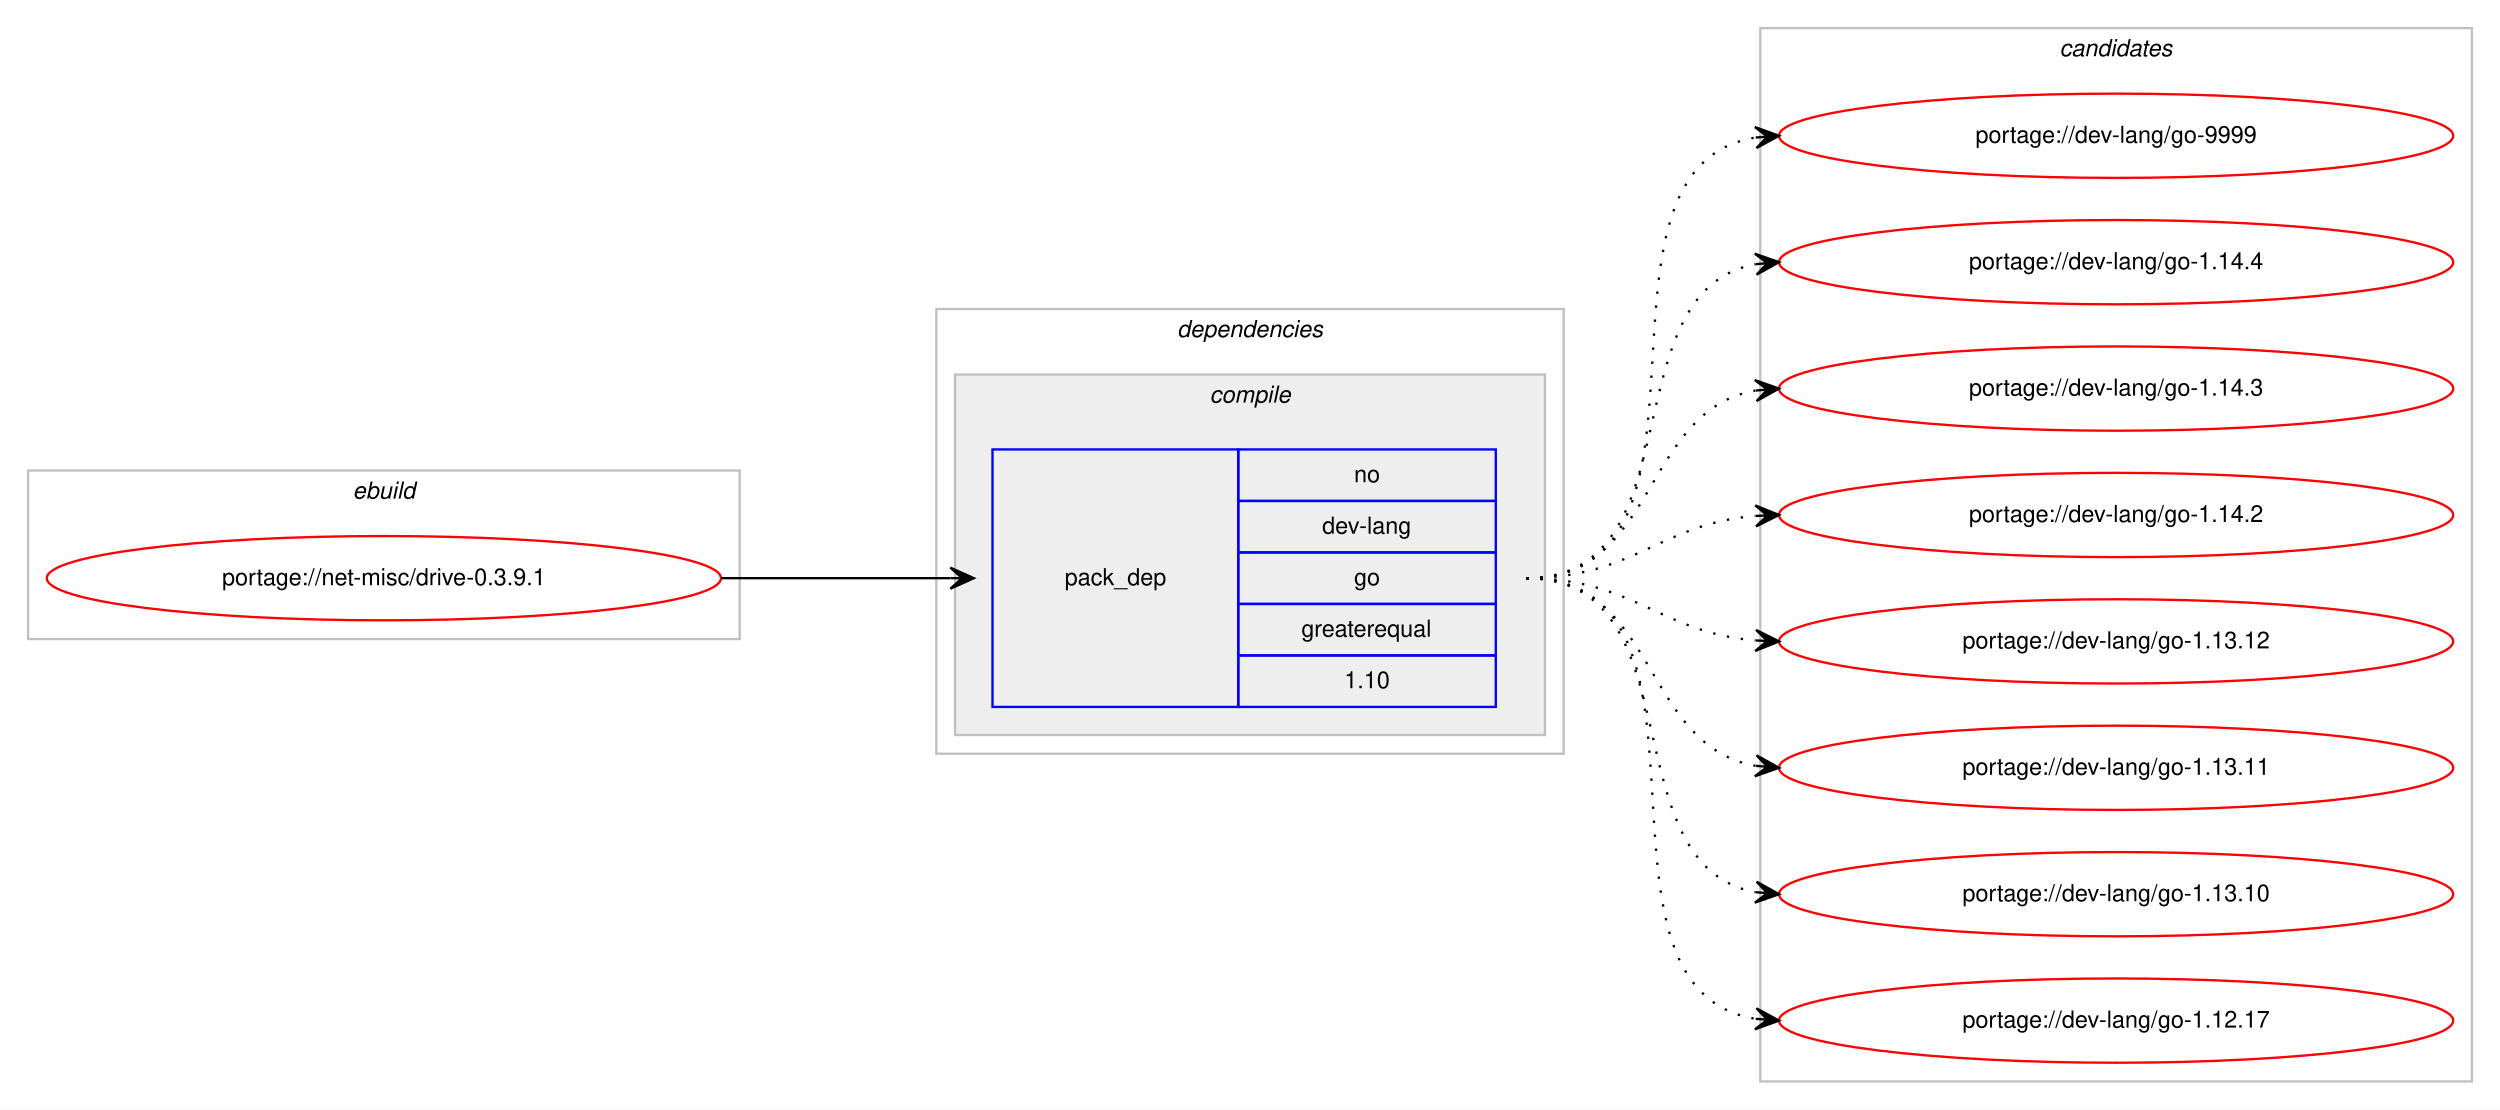
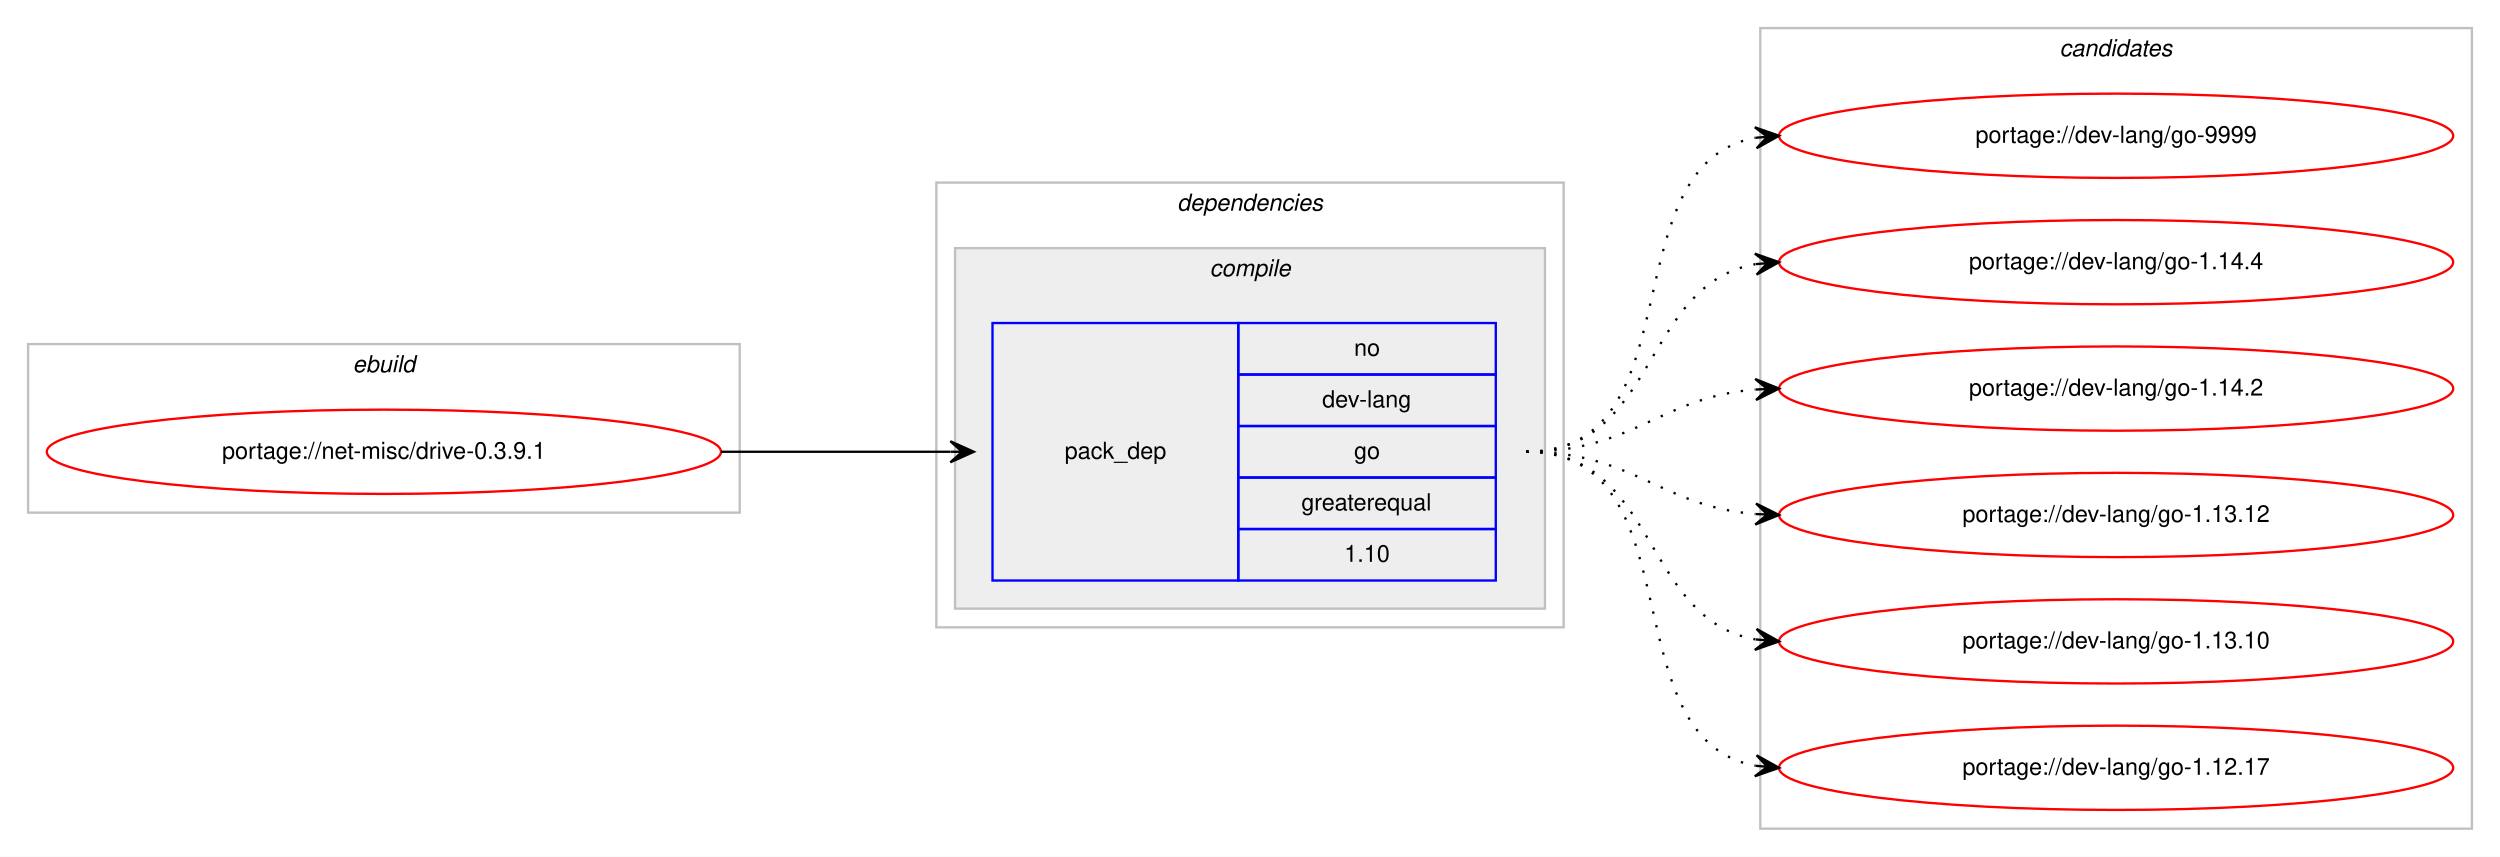
- <svg xmlns="http://www.w3.org/2000/svg" xmlns:xlink="http://www.w3.org/1999/xlink" width="1068pt" height="474pt" viewBox="0.00 0.00 1068.00 474.00">
-   <g id="graph0" class="graph" transform="scale(1 1) rotate(0) translate(4 470)">
-     <polygon fill="#ffffff" stroke="transparent" points="-4,4 -4,-470 1064,-470 1064,4 -4,4" />
+ <svg xmlns="http://www.w3.org/2000/svg" xmlns:xlink="http://www.w3.org/1999/xlink" width="1068pt" height="366pt" viewBox="0.00 0.00 1068.00 366.00">
+   <g id="graph0" class="graph" transform="scale(1 1) rotate(0) translate(4 362)">
+     <polygon fill="#ffffff" stroke="transparent" points="-4,4 -4,-362 1064,-362 1064,4 -4,4" />
    <g id="clust1" class="cluster">
-       <polygon fill="none" stroke="#c0c0c0" points="8,-197 8,-269 312,-269 312,-197 8,-197" />
-       <text text-anchor="start" x="146.663" y="-257" font-family="Helvetica,sans-Serif" font-style="italic" font-size="10.00" fill="#000000">ebuild</text>
+       <polygon fill="none" stroke="#c0c0c0" points="8,-143 8,-215 312,-215 312,-143 8,-143" />
+       <text text-anchor="start" x="146.663" y="-203" font-family="Helvetica,sans-Serif" font-style="italic" font-size="10.00" fill="#000000">ebuild</text>
    </g>
    <g id="clust2" class="cluster">
-       <polygon fill="none" stroke="#c0c0c0" points="396,-148 396,-338 664,-338 664,-148 396,-148" />
-       <text text-anchor="start" x="498.875" y="-326" font-family="Helvetica,sans-Serif" font-style="italic" font-size="10.00" fill="#000000">dependencies</text>
+       <polygon fill="none" stroke="#c0c0c0" points="396,-94 396,-284 664,-284 664,-94 396,-94" />
+       <text text-anchor="start" x="498.875" y="-272" font-family="Helvetica,sans-Serif" font-style="italic" font-size="10.00" fill="#000000">dependencies</text>
    </g>
    <g id="clust3" class="cluster">
-       <polygon fill="#eeeeee" stroke="#c0c0c0" points="404,-156 404,-310 656,-310 656,-156 404,-156" />
-       <text text-anchor="start" x="512.778" y="-298" font-family="Helvetica,sans-Serif" font-style="italic" font-size="10.00" fill="#000000">compile</text>
+       <polygon fill="#eeeeee" stroke="#c0c0c0" points="404,-102 404,-256 656,-256 656,-102 404,-102" />
+       <text text-anchor="start" x="512.778" y="-244" font-family="Helvetica,sans-Serif" font-style="italic" font-size="10.00" fill="#000000">compile</text>
    </g>
    <g id="clust7" class="cluster">
-       <polygon fill="none" stroke="#c0c0c0" points="748,-8 748,-458 1052,-458 1052,-8 748,-8" />
-       <text text-anchor="start" x="875.824" y="-446" font-family="Helvetica,sans-Serif" font-style="italic" font-size="10.00" fill="#000000">candidates</text>
+       <polygon fill="none" stroke="#c0c0c0" points="748,-8 748,-350 1052,-350 1052,-8 748,-8" />
+       <text text-anchor="start" x="875.824" y="-338" font-family="Helvetica,sans-Serif" font-style="italic" font-size="10.00" fill="#000000">candidates</text>
    </g>
    <g id="node1" class="node">
      <g id="a_node1">
        <a xlink:href="../net-misc/drive-0.3.9.1.svg" xlink:title="portage://net-misc/drive-0.3.9.1">
-           <ellipse fill="none" stroke="#ff0000" cx="160" cy="-223" rx="144" ry="18" />
-           <text text-anchor="middle" x="160" y="-220" font-family="Helvetica,sans-Serif" font-size="10.00" fill="#000000">portage://net-misc/drive-0.3.9.1</text>
+           <ellipse fill="none" stroke="#ff0000" cx="160" cy="-169" rx="144" ry="18" />
+           <text text-anchor="middle" x="160" y="-166" font-family="Helvetica,sans-Serif" font-size="10.00" fill="#000000">portage://net-misc/drive-0.3.9.1</text>
        </a>
      </g>
    </g>
    <g id="node2" class="node">
-       <polygon fill="none" stroke="#0000ff" points="420,-168 420,-278 525,-278 525,-168 420,-168" />
-       <text text-anchor="start" x="450.823" y="-220" font-family="Helvetica,sans-Serif" font-size="10.00" fill="#000000">pack_dep</text>
-       <polygon fill="none" stroke="#0000ff" points="525,-256 525,-278 635,-278 635,-256 525,-256" />
-       <text text-anchor="start" x="574.441" y="-264" font-family="Helvetica,sans-Serif" font-size="10.00" fill="#000000">no</text>
-       <polygon fill="none" stroke="#0000ff" points="525,-234 525,-256 635,-256 635,-234 525,-234" />
-       <text text-anchor="start" x="560.828" y="-242" font-family="Helvetica,sans-Serif" font-size="10.00" fill="#000000">dev-lang</text>
-       <polygon fill="none" stroke="#0000ff" points="525,-212 525,-234 635,-234 635,-212 525,-212" />
-       <text text-anchor="start" x="574.441" y="-220" font-family="Helvetica,sans-Serif" font-size="10.00" fill="#000000">go</text>
-       <polygon fill="none" stroke="#0000ff" points="525,-190 525,-212 635,-212 635,-190 525,-190" />
-       <text text-anchor="start" x="551.936" y="-198" font-family="Helvetica,sans-Serif" font-size="10.00" fill="#000000">greaterequal</text>
-       <polygon fill="none" stroke="#0000ff" points="525,-168 525,-190 635,-190 635,-168 525,-168" />
-       <text text-anchor="start" x="570.272" y="-176" font-family="Helvetica,sans-Serif" font-size="10.00" fill="#000000">1.10</text>
+       <polygon fill="none" stroke="#0000ff" points="420,-114 420,-224 525,-224 525,-114 420,-114" />
+       <text text-anchor="start" x="450.823" y="-166" font-family="Helvetica,sans-Serif" font-size="10.00" fill="#000000">pack_dep</text>
+       <polygon fill="none" stroke="#0000ff" points="525,-202 525,-224 635,-224 635,-202 525,-202" />
+       <text text-anchor="start" x="574.441" y="-210" font-family="Helvetica,sans-Serif" font-size="10.00" fill="#000000">no</text>
+       <polygon fill="none" stroke="#0000ff" points="525,-180 525,-202 635,-202 635,-180 525,-180" />
+       <text text-anchor="start" x="560.828" y="-188" font-family="Helvetica,sans-Serif" font-size="10.00" fill="#000000">dev-lang</text>
+       <polygon fill="none" stroke="#0000ff" points="525,-158 525,-180 635,-180 635,-158 525,-158" />
+       <text text-anchor="start" x="574.441" y="-166" font-family="Helvetica,sans-Serif" font-size="10.00" fill="#000000">go</text>
+       <polygon fill="none" stroke="#0000ff" points="525,-136 525,-158 635,-158 635,-136 525,-136" />
+       <text text-anchor="start" x="551.936" y="-144" font-family="Helvetica,sans-Serif" font-size="10.00" fill="#000000">greaterequal</text>
+       <polygon fill="none" stroke="#0000ff" points="525,-114 525,-136 635,-136 635,-114 525,-114" />
+       <text text-anchor="start" x="570.272" y="-122" font-family="Helvetica,sans-Serif" font-size="10.00" fill="#000000">1.10</text>
    </g>
    <g id="edge1" class="edge">
-       <path fill="none" stroke="#000000" d="M304,-223C348.438,-223 362.02,-223 401.878,-223" />
-       <polygon fill="#000000" stroke="#000000" points="412,-223 402,-227.5 407,-223 402,-223 402,-223 402,-223 407,-223 402,-218.5 412,-223 412,-223" />
+       <path fill="none" stroke="#000000" d="M304,-169C348.438,-169 362.02,-169 401.878,-169" />
+       <polygon fill="#000000" stroke="#000000" points="412,-169 402,-173.5 407,-169 402,-169 402,-169 402,-169 407,-169 402,-164.5 412,-169 412,-169" />
    </g>
    <g id="node3" class="node">
      <g id="a_node3">
        <a xlink:href="../dev-lang/go-9999.svg" xlink:title="portage://dev-lang/go-9999">
-           <ellipse fill="none" stroke="#ff0000" cx="900" cy="-412" rx="144" ry="18" />
-           <text text-anchor="middle" x="900" y="-409" font-family="Helvetica,sans-Serif" font-size="10.00" fill="#000000">portage://dev-lang/go-9999</text>
+           <ellipse fill="none" stroke="#ff0000" cx="900" cy="-304" rx="144" ry="18" />
+           <text text-anchor="middle" x="900" y="-301" font-family="Helvetica,sans-Serif" font-size="10.00" fill="#000000">portage://dev-lang/go-9999</text>
        </a>
      </g>
    </g>
    <g id="edge2" class="edge">
-       <path fill="none" stroke="#000000" stroke-dasharray="1,5" d="M648,-223C741.157,-223 665.347,-398.233 745.964,-411.238" />
-       <polygon fill="#000000" stroke="#000000" points="756,-412 745.688,-415.73 751.014,-411.622 746.029,-411.243 746.029,-411.243 746.029,-411.243 751.014,-411.622 746.369,-406.756 756,-412 756,-412" />
+       <path fill="none" stroke="#000000" stroke-dasharray="1,5" d="M648,-169C721.236,-169 683.175,-291.64 745.977,-303.138" />
+       <polygon fill="#000000" stroke="#000000" points="756,-304 745.651,-307.626 751.018,-303.572 746.037,-303.143 746.037,-303.143 746.037,-303.143 751.018,-303.572 746.423,-298.659 756,-304 756,-304" />
    </g>
    <g id="node4" class="node">
      <g id="a_node4">
        <a xlink:href="../dev-lang/go-1.14.4.svg" xlink:title="portage://dev-lang/go-1.14.4">
-           <ellipse fill="none" stroke="#ff0000" cx="900" cy="-358" rx="144" ry="18" />
-           <text text-anchor="middle" x="900" y="-355" font-family="Helvetica,sans-Serif" font-size="10.00" fill="#000000">portage://dev-lang/go-1.14.4</text>
+           <ellipse fill="none" stroke="#ff0000" cx="900" cy="-250" rx="144" ry="18" />
+           <text text-anchor="middle" x="900" y="-247" font-family="Helvetica,sans-Serif" font-size="10.00" fill="#000000">portage://dev-lang/go-1.14.4</text>
        </a>
      </g>
    </g>
    <g id="edge3" class="edge">
-       <path fill="none" stroke="#000000" stroke-dasharray="1,5" d="M648,-223C721.236,-223 683.175,-345.64 745.977,-357.138" />
-       <polygon fill="#000000" stroke="#000000" points="756,-358 745.651,-361.626 751.018,-357.572 746.037,-357.143 746.037,-357.143 746.037,-357.143 751.018,-357.572 746.423,-352.659 756,-358 756,-358" />
+       <path fill="none" stroke="#000000" stroke-dasharray="1,5" d="M648,-169C704.367,-169 697.189,-240.488 745.861,-249.145" />
+       <polygon fill="#000000" stroke="#000000" points="756,-250 745.657,-253.644 751.018,-249.58 746.035,-249.16 746.035,-249.16 746.035,-249.16 751.018,-249.58 746.413,-244.676 756,-250 756,-250" />
    </g>
    <g id="node5" class="node">
      <g id="a_node5">
-         <a xlink:href="../dev-lang/go-1.14.3.svg" xlink:title="portage://dev-lang/go-1.14.3">
-           <ellipse fill="none" stroke="#ff0000" cx="900" cy="-304" rx="144" ry="18" />
-           <text text-anchor="middle" x="900" y="-301" font-family="Helvetica,sans-Serif" font-size="10.00" fill="#000000">portage://dev-lang/go-1.14.3</text>
+         <a xlink:href="../dev-lang/go-1.14.2.svg" xlink:title="portage://dev-lang/go-1.14.2">
+           <ellipse fill="none" stroke="#ff0000" cx="900" cy="-196" rx="144" ry="18" />
+           <text text-anchor="middle" x="900" y="-193" font-family="Helvetica,sans-Serif" font-size="10.00" fill="#000000">portage://dev-lang/go-1.14.2</text>
        </a>
      </g>
    </g>
    <g id="edge4" class="edge">
-       <path fill="none" stroke="#000000" stroke-dasharray="1,5" d="M648,-223C704.367,-223 697.189,-294.488 745.861,-303.145" />
-       <polygon fill="#000000" stroke="#000000" points="756,-304 745.657,-307.644 751.018,-303.58 746.035,-303.16 746.035,-303.16 746.035,-303.16 751.018,-303.58 746.413,-298.676 756,-304 756,-304" />
+       <path fill="none" stroke="#000000" stroke-dasharray="1,5" d="M648,-169C693.902,-169 705.004,-192.239 745.876,-195.597" />
+       <polygon fill="#000000" stroke="#000000" points="756,-196 745.829,-200.099 751.004,-195.801 746.008,-195.602 746.008,-195.602 746.008,-195.602 751.004,-195.801 746.187,-191.106 756,-196 756,-196" />
    </g>
    <g id="node6" class="node">
      <g id="a_node6">
-         <a xlink:href="../dev-lang/go-1.14.2.svg" xlink:title="portage://dev-lang/go-1.14.2">
-           <ellipse fill="none" stroke="#ff0000" cx="900" cy="-250" rx="144" ry="18" />
-           <text text-anchor="middle" x="900" y="-247" font-family="Helvetica,sans-Serif" font-size="10.00" fill="#000000">portage://dev-lang/go-1.14.2</text>
+         <a xlink:href="../dev-lang/go-1.13.12.svg" xlink:title="portage://dev-lang/go-1.13.12">
+           <ellipse fill="none" stroke="#ff0000" cx="900" cy="-142" rx="144" ry="18" />
+           <text text-anchor="middle" x="900" y="-139" font-family="Helvetica,sans-Serif" font-size="10.00" fill="#000000">portage://dev-lang/go-1.13.12</text>
        </a>
      </g>
    </g>
    <g id="edge5" class="edge">
-       <path fill="none" stroke="#000000" stroke-dasharray="1,5" d="M648,-223C693.902,-223 705.004,-246.239 745.876,-249.597" />
-       <polygon fill="#000000" stroke="#000000" points="756,-250 745.829,-254.099 751.004,-249.801 746.008,-249.602 746.008,-249.602 746.008,-249.602 751.004,-249.801 746.187,-245.106 756,-250 756,-250" />
+       <path fill="none" stroke="#000000" stroke-dasharray="1,5" d="M648,-169C693.902,-169 705.004,-145.761 745.876,-142.403" />
+       <polygon fill="#000000" stroke="#000000" points="756,-142 746.187,-146.894 751.004,-142.199 746.008,-142.398 746.008,-142.398 746.008,-142.398 751.004,-142.199 745.829,-137.901 756,-142 756,-142" />
    </g>
    <g id="node7" class="node">
      <g id="a_node7">
-         <a xlink:href="../dev-lang/go-1.13.12.svg" xlink:title="portage://dev-lang/go-1.13.12">
-           <ellipse fill="none" stroke="#ff0000" cx="900" cy="-196" rx="144" ry="18" />
-           <text text-anchor="middle" x="900" y="-193" font-family="Helvetica,sans-Serif" font-size="10.00" fill="#000000">portage://dev-lang/go-1.13.12</text>
-         </a>
-       </g>
-     </g>
-     <g id="edge6" class="edge">
-       <path fill="none" stroke="#000000" stroke-dasharray="1,5" d="M648,-223C693.902,-223 705.004,-199.761 745.876,-196.403" />
-       <polygon fill="#000000" stroke="#000000" points="756,-196 746.187,-200.894 751.004,-196.199 746.008,-196.398 746.008,-196.398 746.008,-196.398 751.004,-196.199 745.829,-191.901 756,-196 756,-196" />
-     </g>
-     <g id="node8" class="node">
-       <g id="a_node8">
-         <a xlink:href="../dev-lang/go-1.13.11.svg" xlink:title="portage://dev-lang/go-1.13.11">
-           <ellipse fill="none" stroke="#ff0000" cx="900" cy="-142" rx="144" ry="18" />
-           <text text-anchor="middle" x="900" y="-139" font-family="Helvetica,sans-Serif" font-size="10.00" fill="#000000">portage://dev-lang/go-1.13.11</text>
-         </a>
-       </g>
-     </g>
-     <g id="edge7" class="edge">
-       <path fill="none" stroke="#000000" stroke-dasharray="1,5" d="M648,-223C704.367,-223 697.189,-151.512 745.861,-142.855" />
-       <polygon fill="#000000" stroke="#000000" points="756,-142 746.413,-147.324 751.018,-142.42 746.035,-142.84 746.035,-142.84 746.035,-142.84 751.018,-142.42 745.657,-138.356 756,-142 756,-142" />
-     </g>
-     <g id="node9" class="node">
-       <g id="a_node9">
        <a xlink:href="../dev-lang/go-1.13.10.svg" xlink:title="portage://dev-lang/go-1.13.10">
          <ellipse fill="none" stroke="#ff0000" cx="900" cy="-88" rx="144" ry="18" />
          <text text-anchor="middle" x="900" y="-85" font-family="Helvetica,sans-Serif" font-size="10.00" fill="#000000">portage://dev-lang/go-1.13.10</text>
        </a>
      </g>
    </g>
-     <g id="edge8" class="edge">
-       <path fill="none" stroke="#000000" stroke-dasharray="1,5" d="M648,-223C721.236,-223 683.175,-100.36 745.977,-88.862" />
-       <polygon fill="#000000" stroke="#000000" points="756,-88 746.423,-93.341 751.018,-88.428 746.037,-88.857 746.037,-88.857 746.037,-88.857 751.018,-88.428 745.651,-84.374 756,-88 756,-88" />
+     <g id="edge6" class="edge">
+       <path fill="none" stroke="#000000" stroke-dasharray="1,5" d="M648,-169C704.367,-169 697.189,-97.512 745.861,-88.855" />
+       <polygon fill="#000000" stroke="#000000" points="756,-88 746.413,-93.324 751.018,-88.42 746.035,-88.84 746.035,-88.84 746.035,-88.84 751.018,-88.42 745.657,-84.356 756,-88 756,-88" />
    </g>
-     <g id="node10" class="node">
-       <g id="a_node10">
+     <g id="node8" class="node">
+       <g id="a_node8">
        <a xlink:href="../dev-lang/go-1.12.17.svg" xlink:title="portage://dev-lang/go-1.12.17">
          <ellipse fill="none" stroke="#ff0000" cx="900" cy="-34" rx="144" ry="18" />
          <text text-anchor="middle" x="900" y="-31" font-family="Helvetica,sans-Serif" font-size="10.00" fill="#000000">portage://dev-lang/go-1.12.17</text>
        </a>
      </g>
    </g>
-     <g id="edge9" class="edge">
-       <path fill="none" stroke="#000000" stroke-dasharray="1,5" d="M648,-223C741.157,-223 665.347,-47.767 745.964,-34.761" />
-       <polygon fill="#000000" stroke="#000000" points="756,-34 746.369,-39.244 751.014,-34.378 746.029,-34.757 746.029,-34.757 746.029,-34.757 751.014,-34.378 745.688,-30.27 756,-34 756,-34" />
+     <g id="edge7" class="edge">
+       <path fill="none" stroke="#000000" stroke-dasharray="1,5" d="M648,-169C721.236,-169 683.175,-46.36 745.977,-34.862" />
+       <polygon fill="#000000" stroke="#000000" points="756,-34 746.423,-39.34 751.018,-34.428 746.037,-34.857 746.037,-34.857 746.037,-34.857 751.018,-34.428 745.651,-30.374 756,-34 756,-34" />
    </g>
  </g>
</svg>
